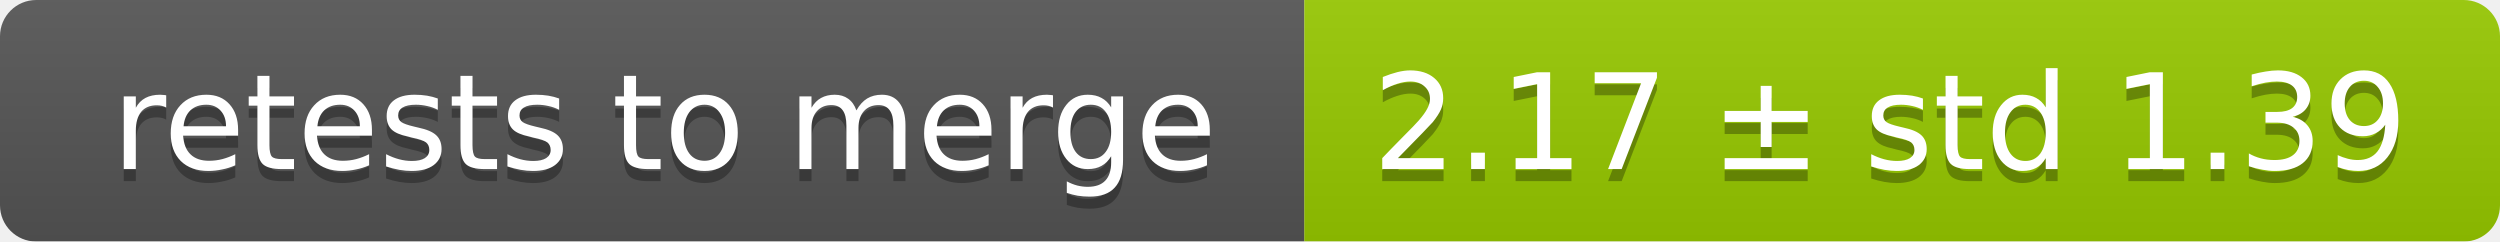
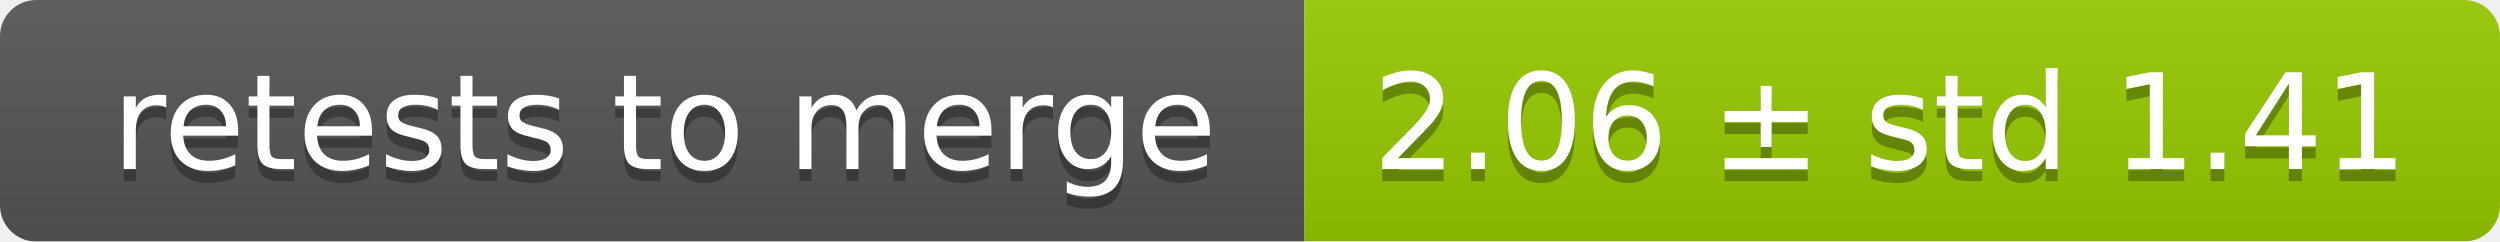
<svg xmlns="http://www.w3.org/2000/svg" width="207" height="20">
  <linearGradient id="smooth" x2="0" y2="100%">
    <stop offset="0" stop-color="#bbb" stop-opacity=".1" />
    <stop offset="1" stop-opacity=".1" />
  </linearGradient>
  <mask id="round">
    <rect width="207" height="20" rx="3" fill="#fff" />
  </mask>
  <g mask="url(#round)">
    <rect width="108" height="20" fill="#555" />
    <rect x="108" width="99" height="20" fill="#97ca00" />
    <rect width="207" height="20" fill="url(#smooth)" />
  </g>
  <g fill="#fff" text-anchor="middle" font-family="DejaVu Sans,Verdana,Geneva,sans-serif" font-size="11">
    <text x="55" y="15" fill="#010101" fill-opacity=".3">retests to merge</text>
    <text x="55" y="14">retests to merge</text>
-     <text x="156.5" y="15" fill="#010101" fill-opacity=".3">2.17 ± std 1.39</text>
-     <text x="156.5" y="14">2.17 ± std 1.39</text>
+     <text x="156.5" y="15" fill="#010101" fill-opacity=".3">2.06 ± std 1.41</text>
+     <text x="156.5" y="14">2.06 ± std 1.41</text>
  </g>
</svg>
